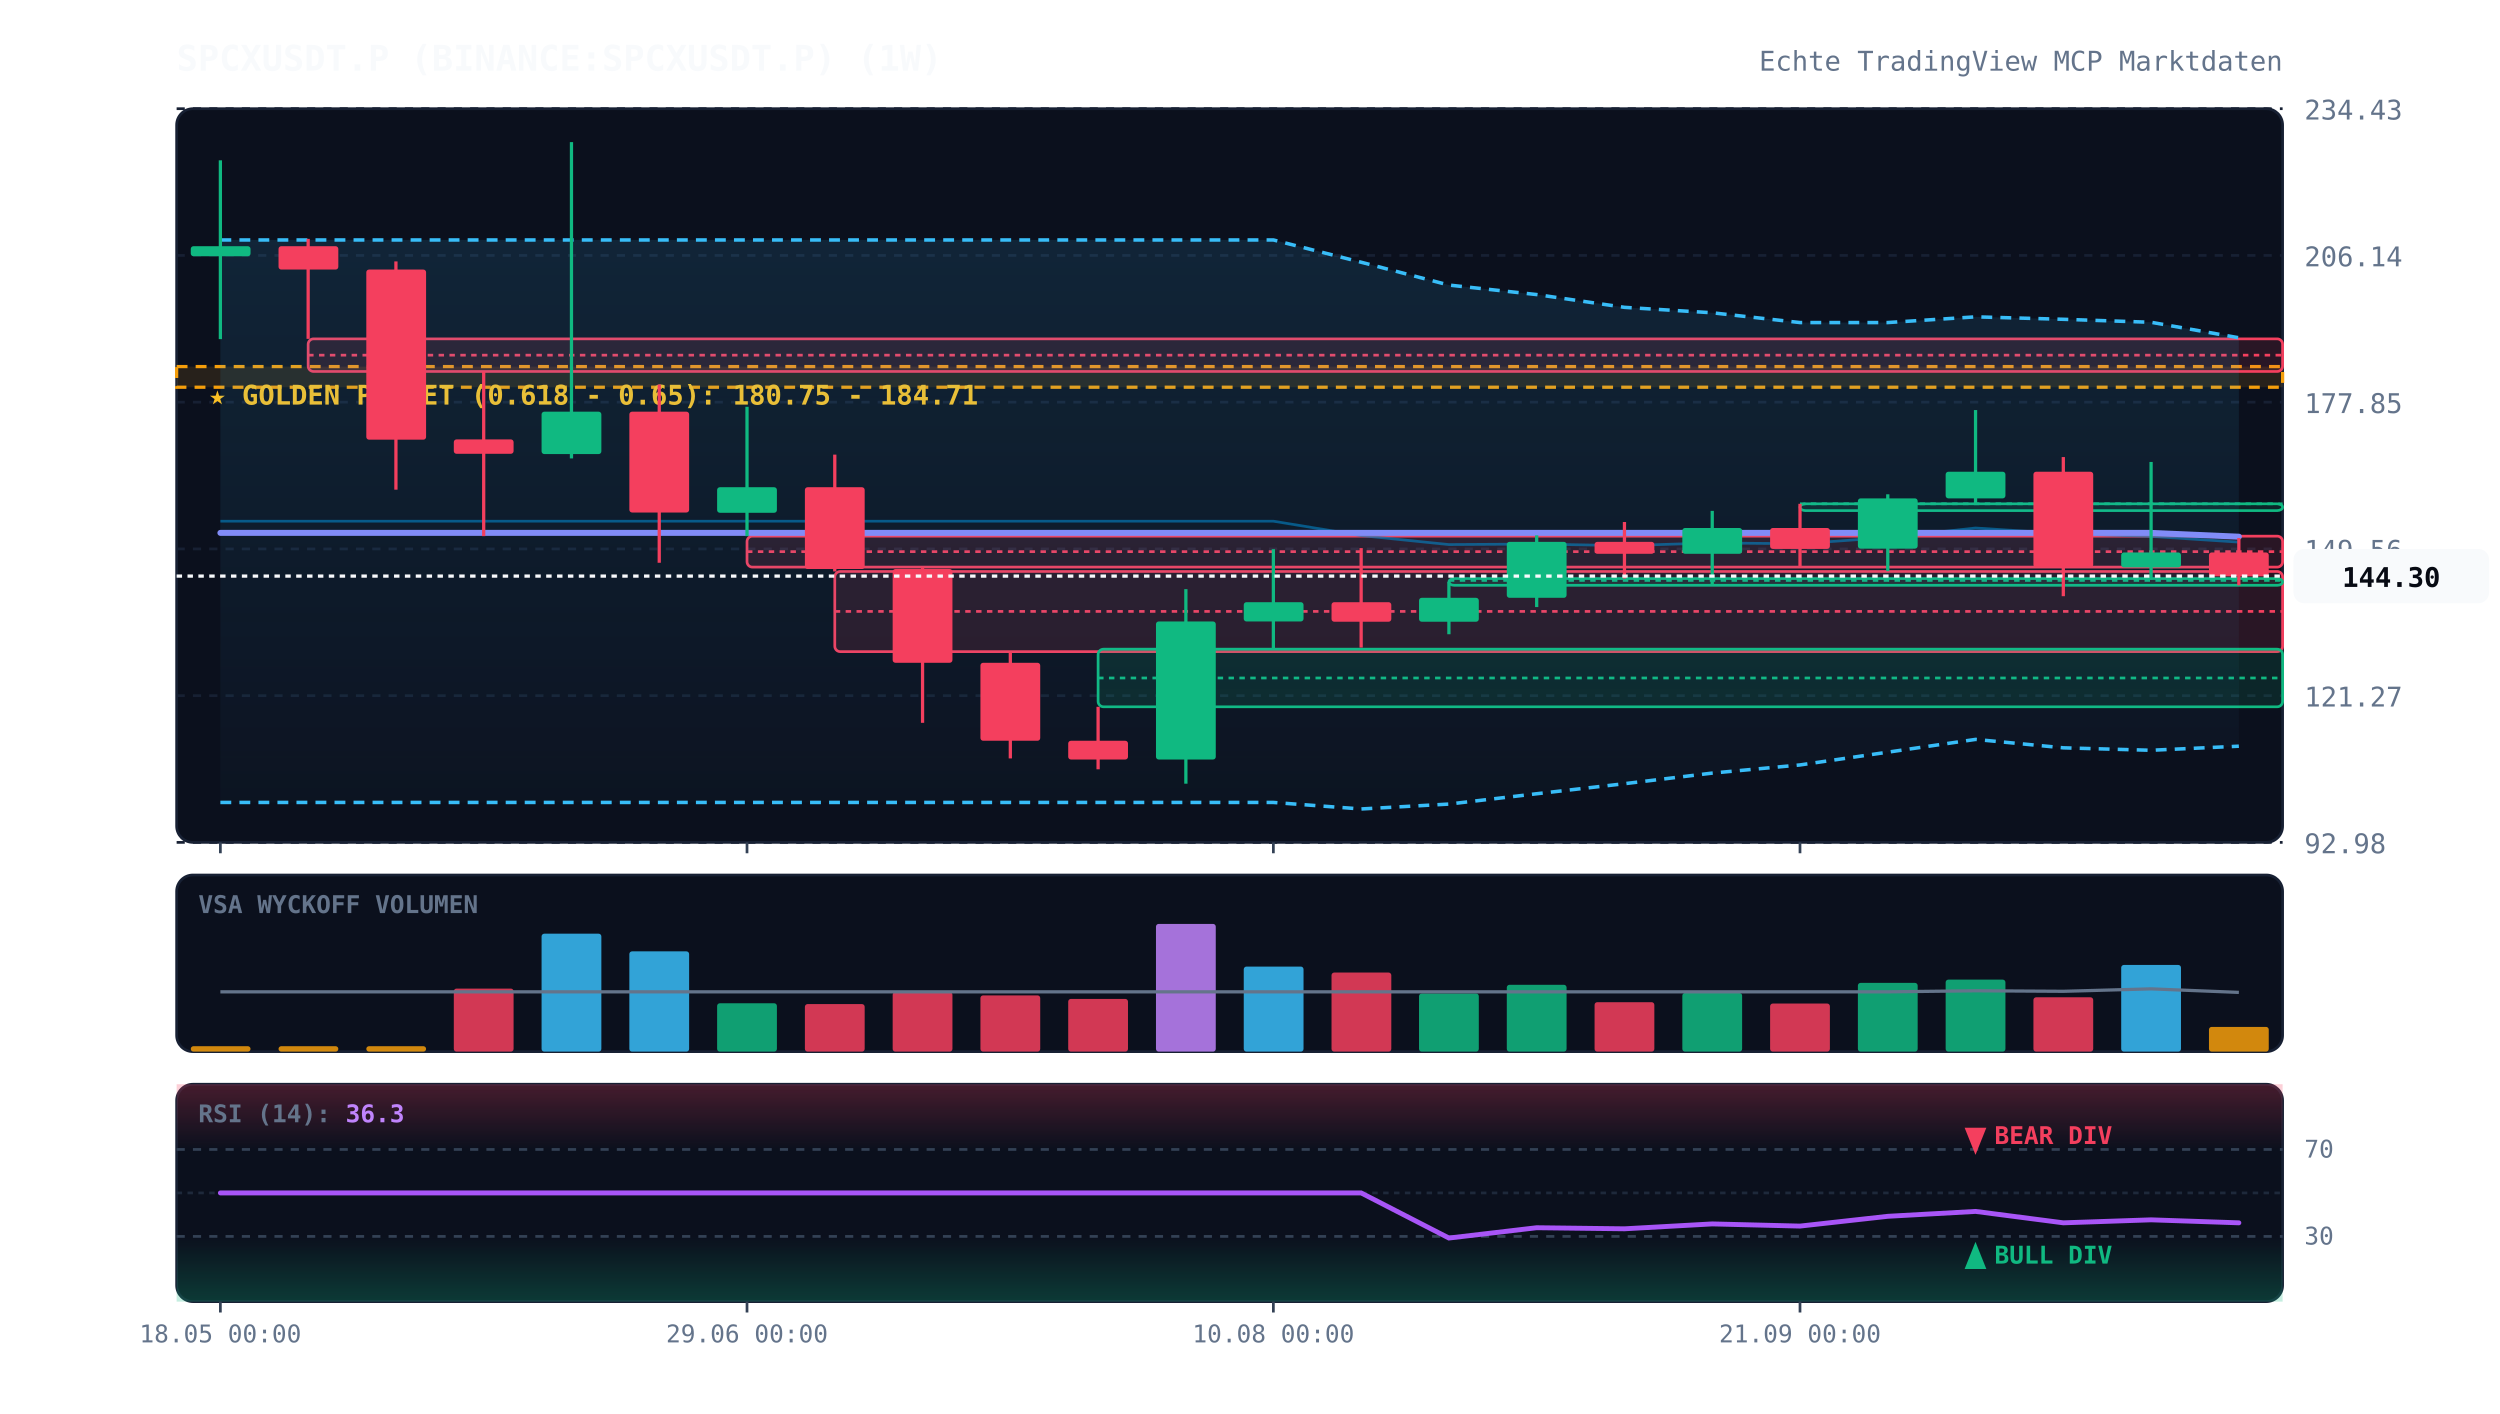
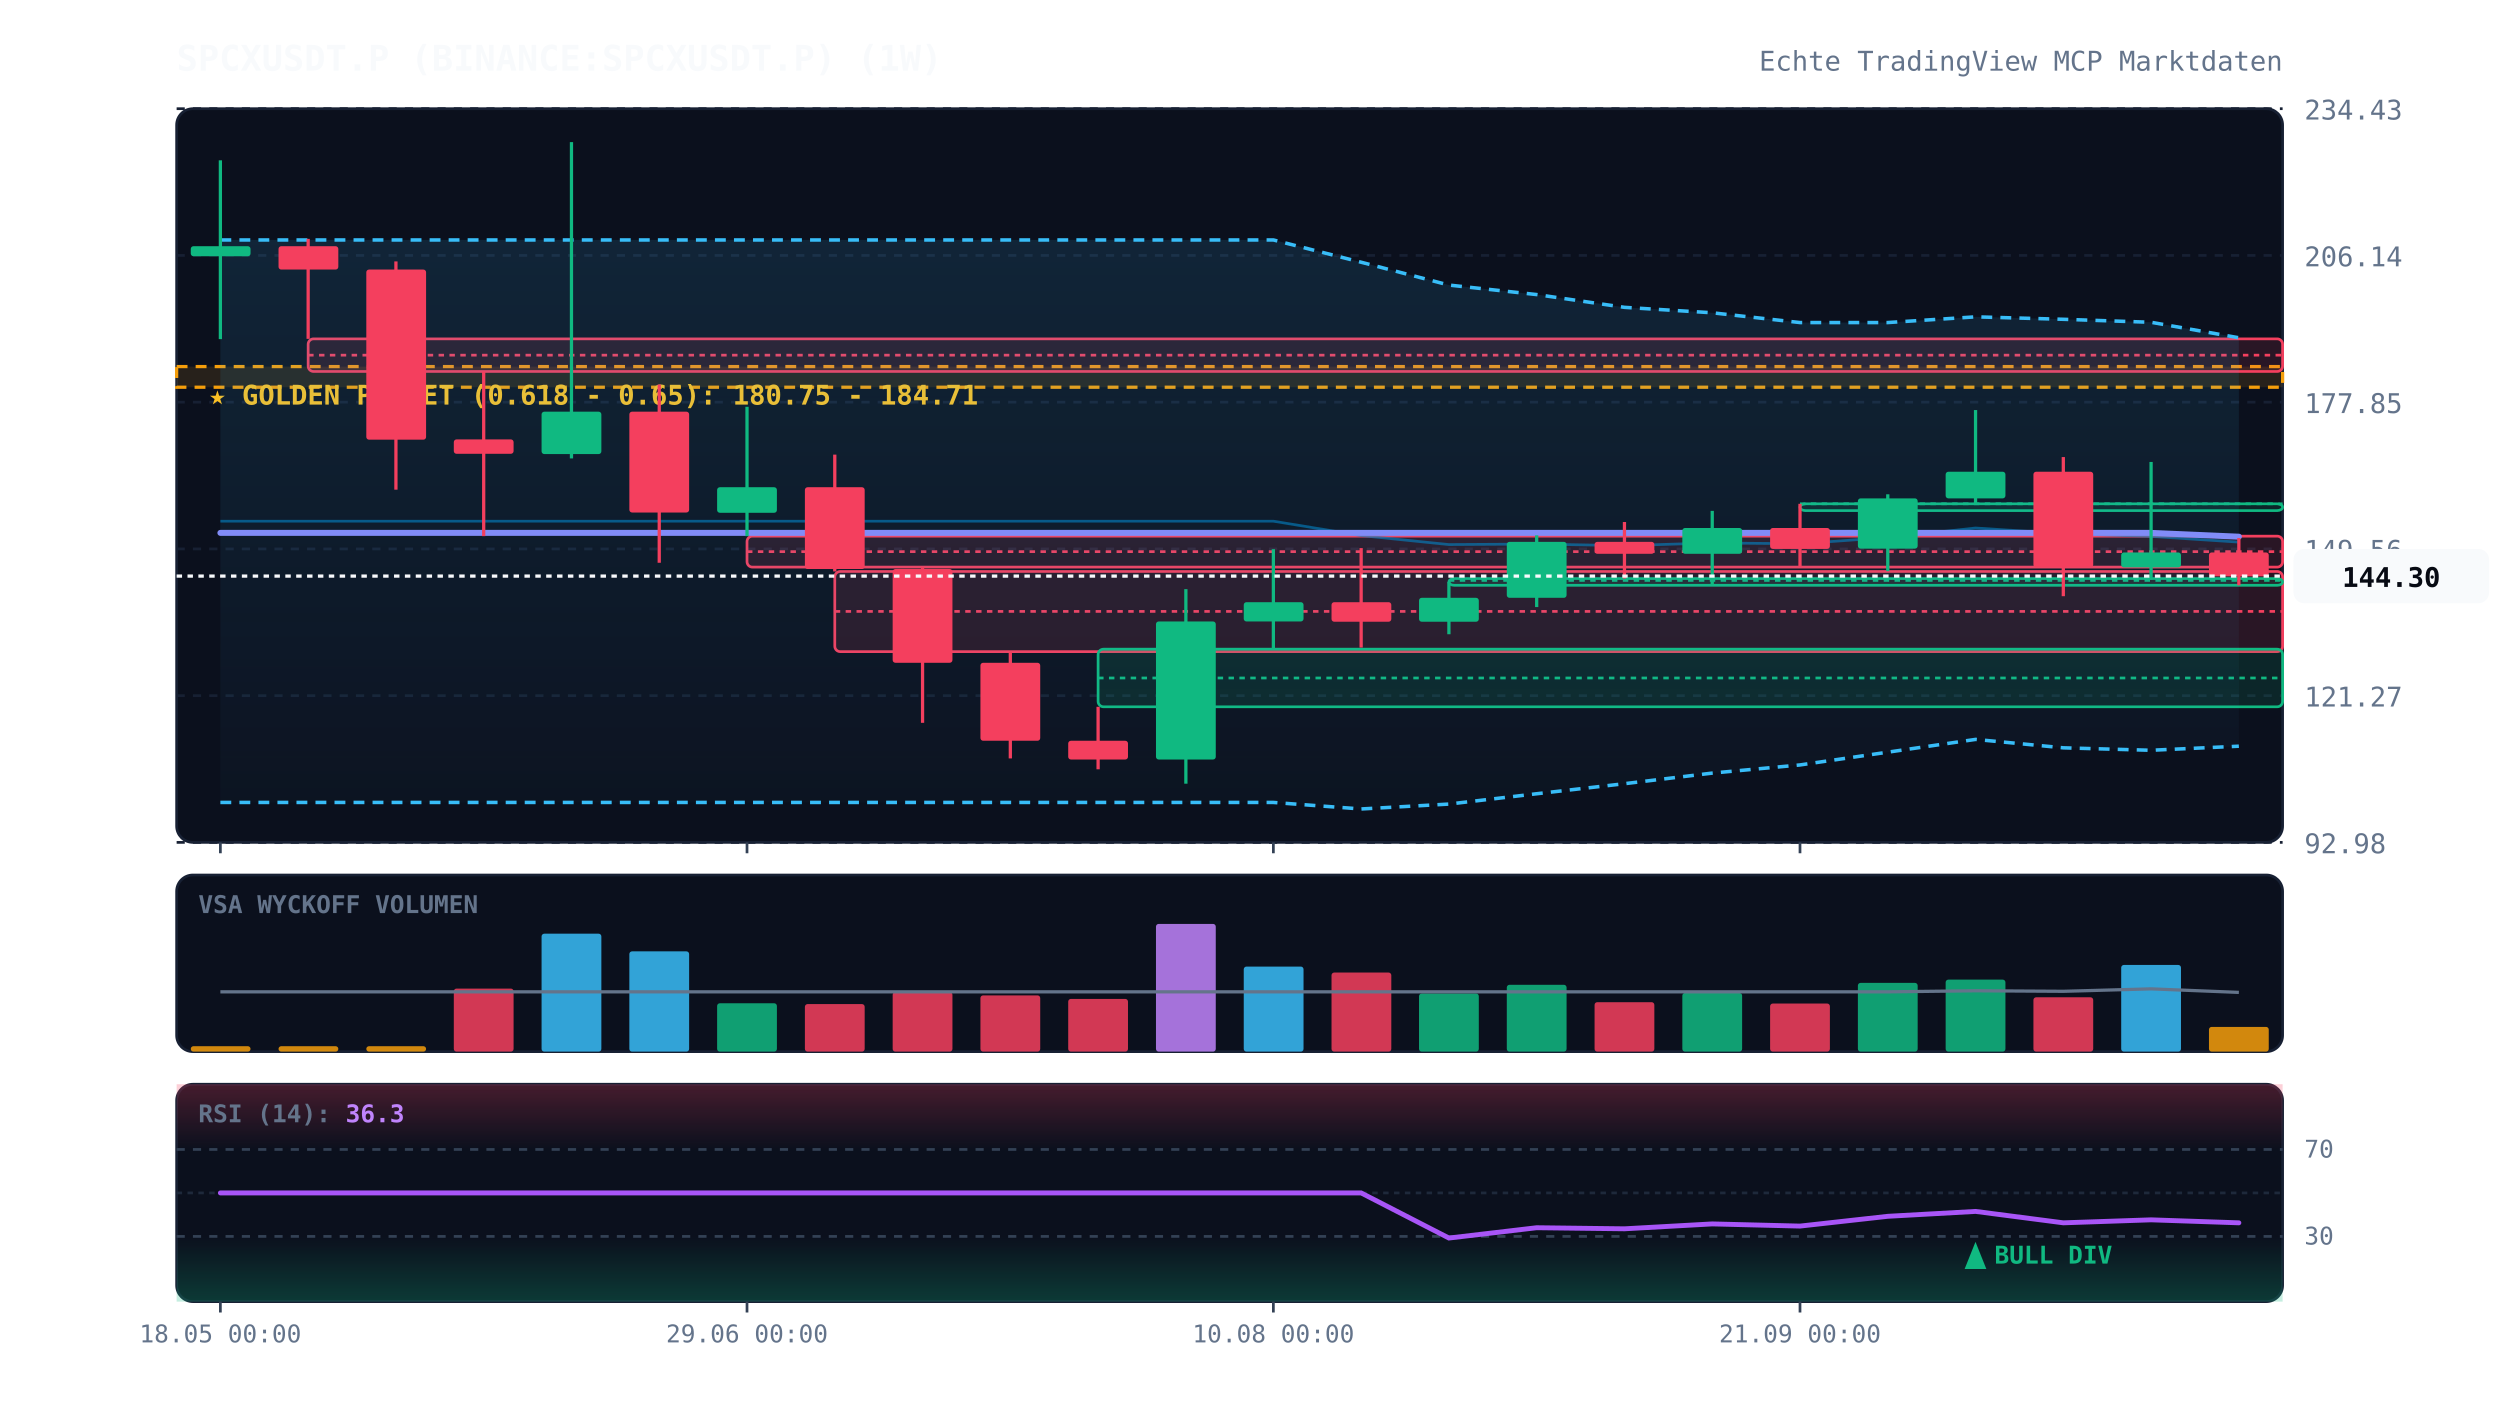
<svg xmlns="http://www.w3.org/2000/svg" viewBox="0 0 920 520" width="100%" height="100%" style="background:#070a13; font-family:'JetBrains Mono', monospace;">
  <defs>
    <linearGradient id="cloud-grad" x1="0%" y1="0%" x2="0%" y2="100%">
      <stop offset="0%" stop-color="#38bdf8" stop-opacity="0.12" />
      <stop offset="100%" stop-color="#38bdf8" stop-opacity="0.02" />
    </linearGradient>
    <linearGradient id="rsi-overbought" x1="0%" y1="0%" x2="0%" y2="100%">
      <stop offset="0%" stop-color="#f43f5e" stop-opacity="0.25" />
      <stop offset="100%" stop-color="#f43f5e" stop-opacity="0.0" />
    </linearGradient>
    <linearGradient id="rsi-oversold" x1="0%" y1="0%" x2="0%" y2="100%">
      <stop offset="0%" stop-color="#10b981" stop-opacity="0.0" />
      <stop offset="100%" stop-color="#10b981" stop-opacity="0.25" />
    </linearGradient>
  </defs>
  <rect x="65" y="40" width="775" height="270" fill="#0b101d" rx="6" stroke="#172033" stroke-width="1" />
  <rect x="65" y="322" width="775" height="65" fill="#0b101d" rx="6" stroke="#172033" stroke-width="1" />
  <rect x="65" y="399" width="775" height="80" fill="#0b101d" rx="6" stroke="#172033" stroke-width="1" />
  <line x1="65" y1="310.0" x2="840" y2="310.0" stroke="#172033" stroke-dasharray="3,3" stroke-width="1" />
  <text x="848" y="314.0" fill="#64748b" font-size="10" text-anchor="start">92.98</text>
  <line x1="65" y1="256.0" x2="840" y2="256.0" stroke="#172033" stroke-dasharray="3,3" stroke-width="1" />
  <text x="848" y="260.0" fill="#64748b" font-size="10" text-anchor="start">121.27</text>
  <line x1="65" y1="202.0" x2="840" y2="202.0" stroke="#172033" stroke-dasharray="3,3" stroke-width="1" />
  <text x="848" y="206.0" fill="#64748b" font-size="10" text-anchor="start">149.56</text>
  <line x1="65" y1="148.0" x2="840" y2="148.0" stroke="#172033" stroke-dasharray="3,3" stroke-width="1" />
  <text x="848" y="152.0" fill="#64748b" font-size="10" text-anchor="start">177.85</text>
  <line x1="65" y1="94.0" x2="840" y2="94.0" stroke="#172033" stroke-dasharray="3,3" stroke-width="1" />
  <text x="848" y="98.0" fill="#64748b" font-size="10" text-anchor="start">206.14</text>
  <line x1="65" y1="40.0" x2="840" y2="40.0" stroke="#172033" stroke-dasharray="3,3" stroke-width="1" />
  <text x="848" y="44.0" fill="#64748b" font-size="10" text-anchor="start">234.43</text>
  <rect x="65" y="134.9" width="775" height="7.6" fill="rgba(245, 158, 11, 0.12)" stroke="#f59e0b" stroke-dasharray="4,3" stroke-width="1.2" />
  <text x="77" y="148.9" fill="#fbbf24" font-size="10" font-weight="bold">★ GOLDEN POCKET (0.618 - 0.65): 180.75 - 184.71</text>
  <rect x="113.4" y="124.7" width="726.6" height="12.0" fill="rgba(244, 63, 94, 0.13)" stroke="#f43f5e" stroke-width="1" rx="2" />
  <line x1="113.4" y1="130.7" x2="840" y2="130.7" stroke="#f43f5e" stroke-dasharray="2,2" stroke-width="1" />
  <rect x="274.9" y="197.3" width="565.1" height="11.4" fill="rgba(244, 63, 94, 0.13)" stroke="#f43f5e" stroke-width="1" rx="2" />
  <line x1="274.9" y1="203.0" x2="840" y2="203.0" stroke="#f43f5e" stroke-dasharray="2,2" stroke-width="1" />
  <rect x="307.2" y="210.3" width="532.8" height="29.5" fill="rgba(244, 63, 94, 0.13)" stroke="#f43f5e" stroke-width="1" rx="2" />
  <line x1="307.2" y1="225.0" x2="840" y2="225.0" stroke="#f43f5e" stroke-dasharray="2,2" stroke-width="1" />
  <rect x="404.1" y="238.9" width="435.9" height="21.2" fill="rgba(16, 185, 129, 0.13)" stroke="#10b981" stroke-width="1" rx="2" />
  <line x1="404.1" y1="249.5" x2="840" y2="249.5" stroke="#10b981" stroke-dasharray="2,2" stroke-width="1" />
  <rect x="533.2" y="212.9" width="306.8" height="2.5" fill="rgba(16, 185, 129, 0.13)" stroke="#10b981" stroke-width="1" rx="2" />
  <line x1="533.2" y1="213.6" x2="840" y2="213.6" stroke="#10b981" stroke-dasharray="2,2" stroke-width="1" />
  <rect x="662.4" y="185.4" width="177.6" height="2.5" fill="rgba(16, 185, 129, 0.13)" stroke="#10b981" stroke-width="1" rx="2" />
  <line x1="662.4" y1="185.4" x2="840" y2="185.4" stroke="#10b981" stroke-dasharray="2,2" stroke-width="1" />
  <polygon points="81.1,88.3 113.4,88.3 145.7,88.3 178.0,88.3 210.3,88.3 242.6,88.3 274.9,88.3 307.2,88.3 339.5,88.3 371.8,88.3 404.1,88.3 436.4,88.3 468.6,88.3 500.9,96.5 533.2,104.9 565.5,108.4 597.8,113.1 630.1,115.1 662.4,118.7 694.7,118.7 727.0,116.6 759.3,117.5 791.6,118.6 823.9,124.3 823.9,274.6 791.6,276.1 759.3,275.2 727.0,272.1 694.7,276.8 662.4,281.5 630.1,284.5 597.8,288.4 565.5,292.1 533.2,295.9 500.9,297.7 468.6,295.3 436.4,295.3 404.1,295.3 371.8,295.3 339.5,295.3 307.2,295.3 274.9,295.3 242.6,295.3 210.3,295.3 178.0,295.3 145.7,295.3 113.4,295.3 81.1,295.3" fill="url(#cloud-grad)" />
  <polyline points="81.1,88.3 113.4,88.3 145.7,88.3 178.0,88.3 210.3,88.3 242.6,88.3 274.9,88.3 307.2,88.3 339.5,88.3 371.8,88.3 404.1,88.3 436.4,88.3 468.6,88.3 500.9,96.5 533.2,104.9 565.5,108.4 597.8,113.1 630.1,115.1 662.4,118.7 694.7,118.7 727.0,116.6 759.3,117.5 791.6,118.6 823.9,124.3" fill="none" stroke="#38bdf8" stroke-width="1.3" stroke-dasharray="4,3" />
  <polyline points="81.1,295.3 113.4,295.3 145.7,295.3 178.0,295.3 210.3,295.3 242.6,295.3 274.9,295.3 307.2,295.3 339.5,295.3 371.8,295.3 404.1,295.3 436.4,295.3 468.6,295.3 500.9,297.7 533.2,295.9 565.5,292.1 597.8,288.4 630.1,284.5 662.4,281.5 694.7,276.8 727.0,272.1 759.3,275.2 791.6,276.1 823.9,274.6" fill="none" stroke="#38bdf8" stroke-width="1.3" stroke-dasharray="4,3" />
  <polyline points="81.1,191.8 113.4,191.8 145.7,191.8 178.0,191.8 210.3,191.8 242.6,191.8 274.9,191.8 307.2,191.8 339.5,191.8 371.8,191.8 404.1,191.8 436.4,191.8 468.6,191.8 500.9,197.1 533.2,200.4 565.5,200.2 597.8,200.8 630.1,199.8 662.4,200.1 694.7,197.8 727.0,194.3 759.3,196.4 791.6,197.4 823.9,199.5" fill="none" stroke="#0284c7" stroke-width="1.0" stroke-opacity="0.6" />
  <polyline points="81.1,196.1 113.4,196.1 145.7,196.1 178.0,196.1 210.3,196.1 242.6,196.1 274.9,196.1 307.2,196.1 339.5,196.1 371.8,196.1 404.1,196.1 436.4,196.1 468.6,196.1 500.9,196.1 533.2,196.1 565.5,196.1 597.8,196.1 630.1,196.1 662.4,196.1 694.7,196.1 727.0,196.1 759.3,196.1 791.6,196.1 823.9,197.5" fill="none" stroke="#818cf8" stroke-width="2.2" stroke-linecap="round" />
  <line x1="81.1" y1="59.0" x2="81.1" y2="124.8" stroke="#10b981" stroke-width="1.2" />
  <rect x="70.2" y="90.6" width="22.0" height="3.7" fill="#10b981" rx="1" />
  <line x1="113.4" y1="87.9" x2="113.4" y2="124.7" stroke="#f43f5e" stroke-width="1.2" />
  <rect x="102.5" y="90.6" width="22.0" height="8.6" fill="#f43f5e" rx="1" />
  <line x1="145.7" y1="96.2" x2="145.7" y2="180.2" stroke="#f43f5e" stroke-width="1.2" />
  <rect x="134.8" y="99.2" width="22.0" height="62.6" fill="#f43f5e" rx="1" />
  <line x1="178.0" y1="136.7" x2="178.0" y2="197.3" stroke="#f43f5e" stroke-width="1.2" />
  <rect x="167.0" y="161.7" width="22.0" height="5.3" fill="#f43f5e" rx="1" />
  <line x1="210.3" y1="52.3" x2="210.3" y2="168.7" stroke="#10b981" stroke-width="1.2" />
  <rect x="199.3" y="151.5" width="22.0" height="15.6" fill="#10b981" rx="1" />
  <line x1="242.6" y1="141.5" x2="242.6" y2="207.1" stroke="#f43f5e" stroke-width="1.2" />
  <rect x="231.6" y="151.5" width="22.0" height="37.1" fill="#f43f5e" rx="1" />
  <line x1="274.9" y1="149.7" x2="274.9" y2="197.3" stroke="#10b981" stroke-width="1.2" />
  <rect x="263.9" y="179.3" width="22.0" height="9.4" fill="#10b981" rx="1" />
  <line x1="307.2" y1="167.3" x2="307.2" y2="210.3" stroke="#f43f5e" stroke-width="1.2" />
  <rect x="296.2" y="179.3" width="22.0" height="30.1" fill="#f43f5e" rx="1" />
  <line x1="339.5" y1="208.7" x2="339.5" y2="266.0" stroke="#f43f5e" stroke-width="1.2" />
  <rect x="328.5" y="209.4" width="22.0" height="34.5" fill="#f43f5e" rx="1" />
  <line x1="371.8" y1="239.7" x2="371.8" y2="279.1" stroke="#f43f5e" stroke-width="1.2" />
  <rect x="360.8" y="243.9" width="22.0" height="28.7" fill="#f43f5e" rx="1" />
  <line x1="404.1" y1="260.1" x2="404.1" y2="283.1" stroke="#f43f5e" stroke-width="1.2" />
  <rect x="393.1" y="272.6" width="22.0" height="6.9" fill="#f43f5e" rx="1" />
  <line x1="436.4" y1="216.8" x2="436.4" y2="288.4" stroke="#10b981" stroke-width="1.2" />
  <rect x="425.4" y="228.7" width="22.0" height="50.8" fill="#10b981" rx="1" />
  <line x1="468.6" y1="202.1" x2="468.6" y2="238.9" stroke="#10b981" stroke-width="1.2" />
  <rect x="457.7" y="221.6" width="22.0" height="7.1" fill="#10b981" rx="1" />
  <line x1="500.9" y1="201.7" x2="500.9" y2="238.3" stroke="#f43f5e" stroke-width="1.2" />
  <rect x="490.0" y="221.6" width="22.0" height="7.2" fill="#f43f5e" rx="1" />
  <line x1="533.2" y1="214.2" x2="533.2" y2="233.4" stroke="#10b981" stroke-width="1.2" />
  <rect x="522.2" y="220.0" width="22.0" height="8.8" fill="#10b981" rx="1" />
  <line x1="565.5" y1="197.0" x2="565.5" y2="223.4" stroke="#10b981" stroke-width="1.2" />
  <rect x="554.5" y="199.4" width="22.0" height="20.6" fill="#10b981" rx="1" />
  <line x1="597.8" y1="192.1" x2="597.8" y2="212.9" stroke="#f43f5e" stroke-width="1.2" />
  <rect x="586.8" y="199.4" width="22.0" height="4.4" fill="#f43f5e" rx="1" />
  <line x1="630.1" y1="188.0" x2="630.1" y2="215.4" stroke="#10b981" stroke-width="1.2" />
  <rect x="619.1" y="194.3" width="22.0" height="9.5" fill="#10b981" rx="1" />
  <line x1="662.4" y1="185.4" x2="662.4" y2="208.6" stroke="#f43f5e" stroke-width="1.2" />
  <rect x="651.4" y="194.3" width="22.0" height="7.7" fill="#f43f5e" rx="1" />
  <line x1="694.7" y1="181.9" x2="694.7" y2="210.2" stroke="#10b981" stroke-width="1.2" />
  <rect x="683.7" y="183.4" width="22.0" height="18.5" fill="#10b981" rx="1" />
  <line x1="727.0" y1="150.9" x2="727.0" y2="185.4" stroke="#10b981" stroke-width="1.2" />
  <rect x="716.0" y="173.6" width="22.0" height="9.8" fill="#10b981" rx="1" />
  <line x1="759.3" y1="168.2" x2="759.3" y2="219.4" stroke="#f43f5e" stroke-width="1.2" />
  <rect x="748.3" y="173.6" width="22.0" height="35.2" fill="#f43f5e" rx="1" />
  <line x1="791.6" y1="170.0" x2="791.6" y2="213.3" stroke="#10b981" stroke-width="1.2" />
  <rect x="780.6" y="203.3" width="22.0" height="5.5" fill="#10b981" rx="1" />
  <line x1="823.9" y1="198.0" x2="823.9" y2="215.4" stroke="#f43f5e" stroke-width="1.2" />
  <rect x="812.9" y="203.3" width="22.0" height="8.8" fill="#f43f5e" rx="1" />
  <line x1="65" y1="212.0" x2="840" y2="212.0" stroke="#f8fafc" stroke-width="1.2" stroke-dasharray="2,2" />
  <rect x="844" y="202.0" width="72" height="20" fill="#f8fafc" rx="4" />
  <text x="880" y="216.0" fill="#070a13" font-size="10" font-weight="bold" text-anchor="middle">144.30</text>
  <text x="73" y="336" fill="#64748b" font-size="9" font-weight="bold">VSA WYCKOFF VOLUMEN</text>
  <rect x="70.2" y="385.0" width="22.0" height="2.0" fill="#f59e0b" opacity="0.85" rx="1" />
  <rect x="102.5" y="385.0" width="22.0" height="2.0" fill="#f59e0b" opacity="0.85" rx="1" />
  <rect x="134.8" y="385.0" width="22.0" height="2.0" fill="#f59e0b" opacity="0.85" rx="1" />
  <rect x="167.0" y="363.8" width="22.0" height="23.2" fill="#f43f5e" opacity="0.85" rx="1" />
  <rect x="199.3" y="343.6" width="22.0" height="43.4" fill="#38bdf8" opacity="0.85" rx="1" />
  <rect x="231.6" y="350.1" width="22.0" height="36.9" fill="#38bdf8" opacity="0.85" rx="1" />
  <rect x="263.9" y="369.2" width="22.0" height="17.8" fill="#10b981" opacity="0.85" rx="1" />
  <rect x="296.2" y="369.5" width="22.0" height="17.5" fill="#f43f5e" opacity="0.85" rx="1" />
  <rect x="328.5" y="365.1" width="22.0" height="21.9" fill="#f43f5e" opacity="0.85" rx="1" />
  <rect x="360.8" y="366.3" width="22.0" height="20.7" fill="#f43f5e" opacity="0.85" rx="1" />
  <rect x="393.1" y="367.6" width="22.0" height="19.4" fill="#f43f5e" opacity="0.85" rx="1" />
  <rect x="425.4" y="340.0" width="22.0" height="47.0" fill="#c084fc" opacity="0.85" rx="1" />
  <rect x="457.7" y="355.7" width="22.0" height="31.3" fill="#38bdf8" opacity="0.85" rx="1" />
  <rect x="490.0" y="357.9" width="22.0" height="29.1" fill="#f43f5e" opacity="0.85" rx="1" />
  <rect x="522.2" y="365.6" width="22.0" height="21.4" fill="#10b981" opacity="0.85" rx="1" />
  <rect x="554.5" y="362.4" width="22.0" height="24.6" fill="#10b981" opacity="0.85" rx="1" />
  <rect x="586.8" y="368.8" width="22.0" height="18.2" fill="#f43f5e" opacity="0.85" rx="1" />
  <rect x="619.1" y="365.4" width="22.0" height="21.6" fill="#10b981" opacity="0.85" rx="1" />
  <rect x="651.4" y="369.3" width="22.0" height="17.7" fill="#f43f5e" opacity="0.85" rx="1" />
  <rect x="683.7" y="361.7" width="22.0" height="25.3" fill="#10b981" opacity="0.85" rx="1" />
  <rect x="716.0" y="360.5" width="22.0" height="26.5" fill="#10b981" opacity="0.85" rx="1" />
  <rect x="748.3" y="367.0" width="22.0" height="20.0" fill="#f43f5e" opacity="0.85" rx="1" />
  <rect x="780.6" y="355.1" width="22.0" height="31.9" fill="#38bdf8" opacity="0.85" rx="1" />
  <rect x="812.9" y="377.9" width="22.0" height="9.1" fill="#f59e0b" opacity="0.85" rx="1" />
  <polyline points="81.1,365.0 113.4,365.0 145.7,365.0 178.0,365.0 210.3,365.0 242.6,365.0 274.9,365.0 307.2,365.0 339.5,365.0 371.8,365.0 404.1,365.0 436.4,365.0 468.6,365.0 500.9,365.0 533.2,365.0 565.5,365.0 597.8,365.0 630.1,365.0 662.4,365.0 694.7,365.0 727.0,364.6 759.3,364.8 791.6,363.9 823.9,365.2" fill="none" stroke="#64748b" stroke-width="1.2" />
  <rect x="65" y="399" width="775" height="24.0" fill="url(#rsi-overbought)" />
  <rect x="65" y="455.0" width="775" height="24.0" fill="url(#rsi-oversold)" />
  <line x1="65" y1="423.0" x2="840" y2="423.0" stroke="#334155" stroke-dasharray="3,3" stroke-width="1" />
  <text x="848" y="426.0" fill="#64748b" font-size="9">70</text>
  <line x1="65" y1="439.0" x2="840" y2="439.0" stroke="#1e293b" stroke-dasharray="2,2" stroke-width="1" />
  <line x1="65" y1="455.0" x2="840" y2="455.0" stroke="#334155" stroke-dasharray="3,3" stroke-width="1" />
  <text x="848" y="458.0" fill="#64748b" font-size="9">30</text>
  <polyline points="81.1,439.0 113.4,439.0 145.7,439.0 178.0,439.0 210.3,439.0 242.6,439.0 274.9,439.0 307.2,439.0 339.5,439.0 371.8,439.0 404.1,439.0 436.4,439.0 468.6,439.0 500.9,439.0 533.2,455.6 565.5,451.8 597.8,452.2 630.1,450.4 662.4,451.2 694.7,447.6 727.0,445.8 759.3,450.0 791.6,448.9 823.9,450.0" fill="none" stroke="#a855f7" stroke-width="1.8" stroke-linecap="round" />
  <g transform="translate(726.9792, 467)">
    <path d="M 0 -10 L 4 0 L -4 0 Z" fill="#10b981" />
    <text x="7" y="-2" fill="#10b981" font-size="9" font-weight="bold">BULL DIV</text>
  </g>
-   <g transform="translate(726.9792, 415)">
-     <path d="M 0 10 L 4 0 L -4 0 Z" fill="#f43f5e" />
-     <text x="7" y="6" fill="#f43f5e" font-size="9" font-weight="bold">BEAR DIV</text>
-   </g>
  <text x="73" y="413" fill="#64748b" font-size="9" font-weight="bold">RSI (14): <tspan fill="#c084fc">36.3</tspan>
  </text>
  <line x1="81.1" y1="310" x2="81.1" y2="314" stroke="#334155" stroke-width="1" />
  <line x1="81.1" y1="479" x2="81.1" y2="483" stroke="#334155" stroke-width="1" />
  <text x="81.1" y="494" fill="#64748b" font-size="9" text-anchor="middle">18.05 00:00</text>
  <line x1="274.9" y1="310" x2="274.9" y2="314" stroke="#334155" stroke-width="1" />
  <line x1="274.9" y1="479" x2="274.9" y2="483" stroke="#334155" stroke-width="1" />
  <text x="274.9" y="494" fill="#64748b" font-size="9" text-anchor="middle">29.06 00:00</text>
  <line x1="468.6" y1="310" x2="468.6" y2="314" stroke="#334155" stroke-width="1" />
  <line x1="468.6" y1="479" x2="468.6" y2="483" stroke="#334155" stroke-width="1" />
  <text x="468.6" y="494" fill="#64748b" font-size="9" text-anchor="middle">10.08 00:00</text>
  <line x1="662.4" y1="310" x2="662.4" y2="314" stroke="#334155" stroke-width="1" />
  <line x1="662.4" y1="479" x2="662.4" y2="483" stroke="#334155" stroke-width="1" />
  <text x="662.4" y="494" fill="#64748b" font-size="9" text-anchor="middle">21.09 00:00</text>
  <text x="65" y="26" fill="#f8fafc" font-size="13" font-weight="bold">SPCXUSDT.P (BINANCE:SPCXUSDT.P) (1W)</text>
  <text x="840" y="26" fill="#64748b" font-size="10" text-anchor="end">Echte TradingView MCP Marktdaten</text>
</svg>
